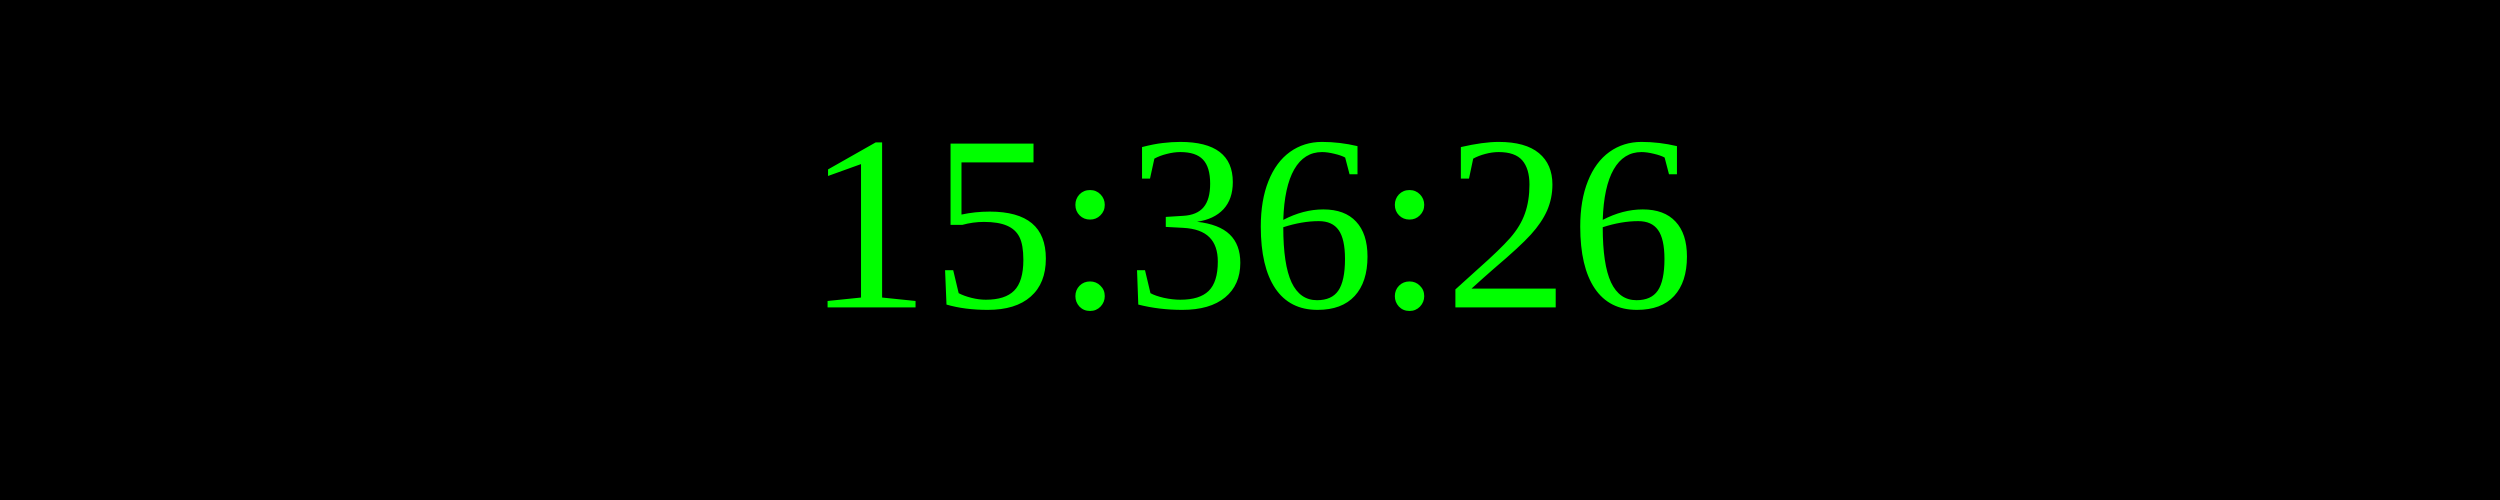
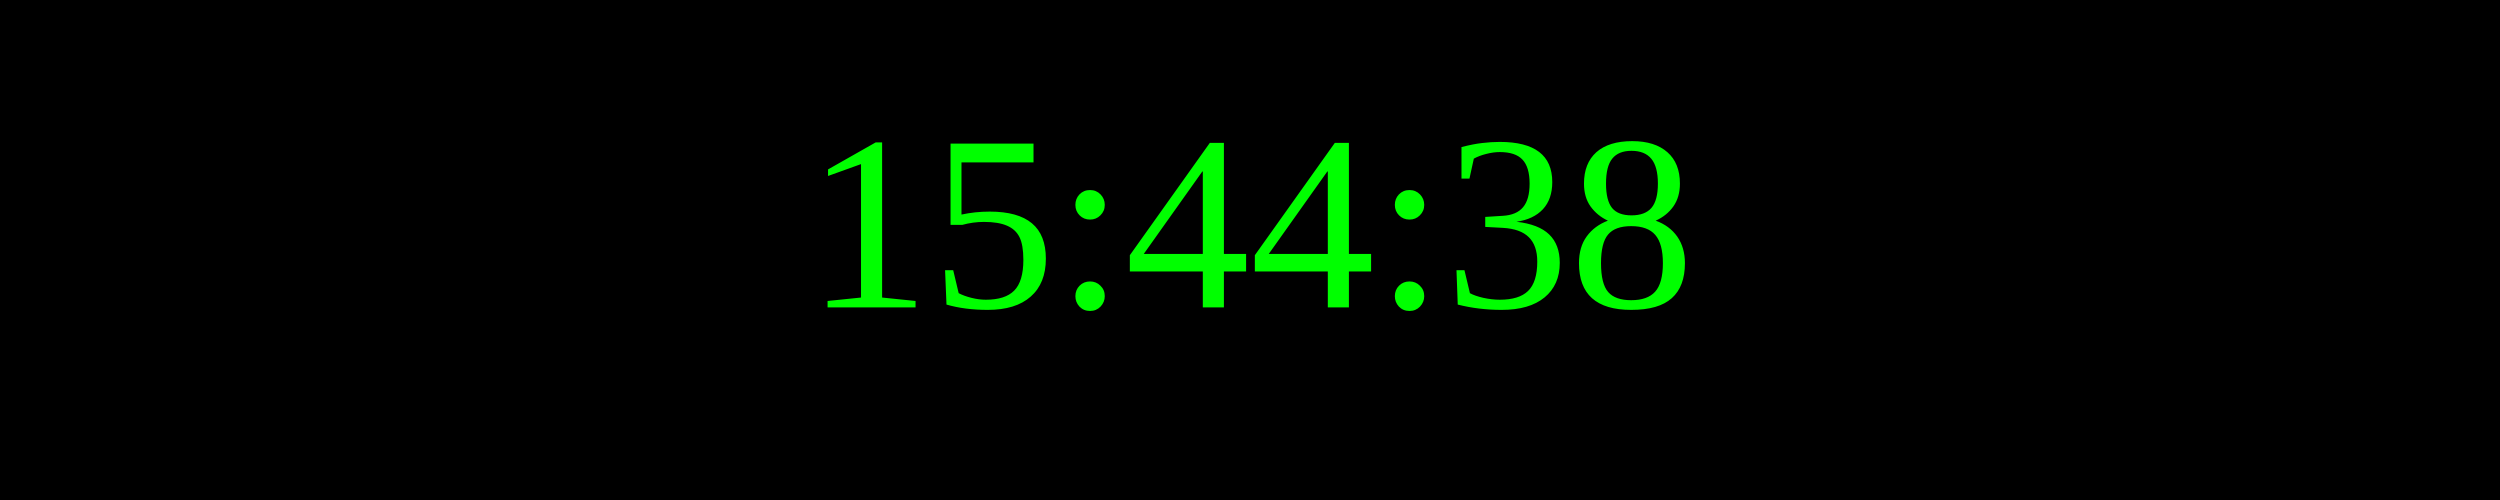
<svg xmlns="http://www.w3.org/2000/svg" width="250" height="50">
  <rect width="100%" height="100%" fill="black" />
  <text x="50%" y="50%" font-size="25" fill="lime" text-anchor="middle" dominant-baseline="middle">
- 15:36:26
+ 15:44:38
</text>
</svg>
